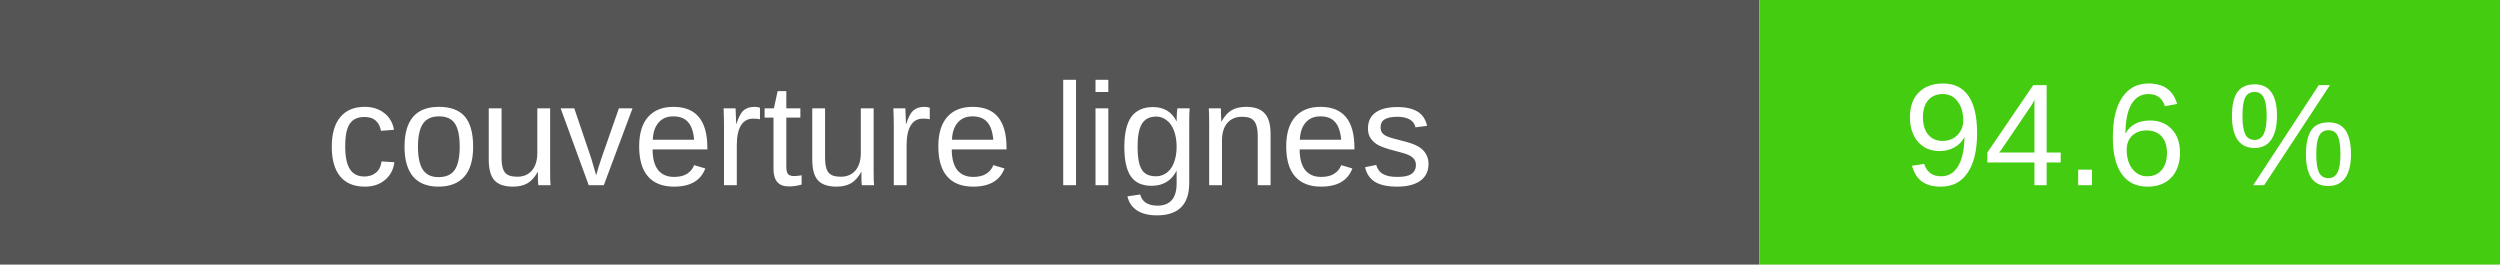
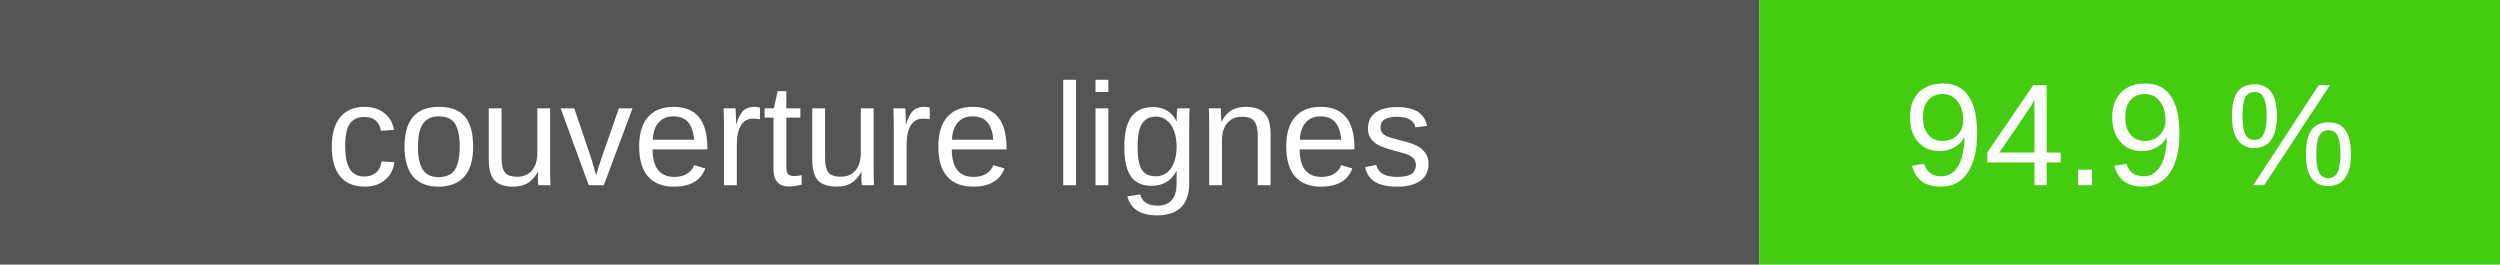
- <svg xmlns="http://www.w3.org/2000/svg" width="189" height="20" role="img" aria-label="couverture lignes : 94.6 %">
+ <svg xmlns="http://www.w3.org/2000/svg" width="189" height="20" role="img" aria-label="couverture lignes : 94.9 %">
  <rect width="133" height="20" fill="#555" />
  <rect x="133" width="56" height="20" fill="#4c1" />
  <g fill="#fff" text-anchor="middle" font-family="Verdana,Arial,sans-serif" font-size="11">
    <text x="66.5" y="14">couverture lignes</text>
-     <text x="161.0" y="14">94.6 %</text>
+     <text x="161.0" y="14">94.9 %</text>
  </g>
</svg>
